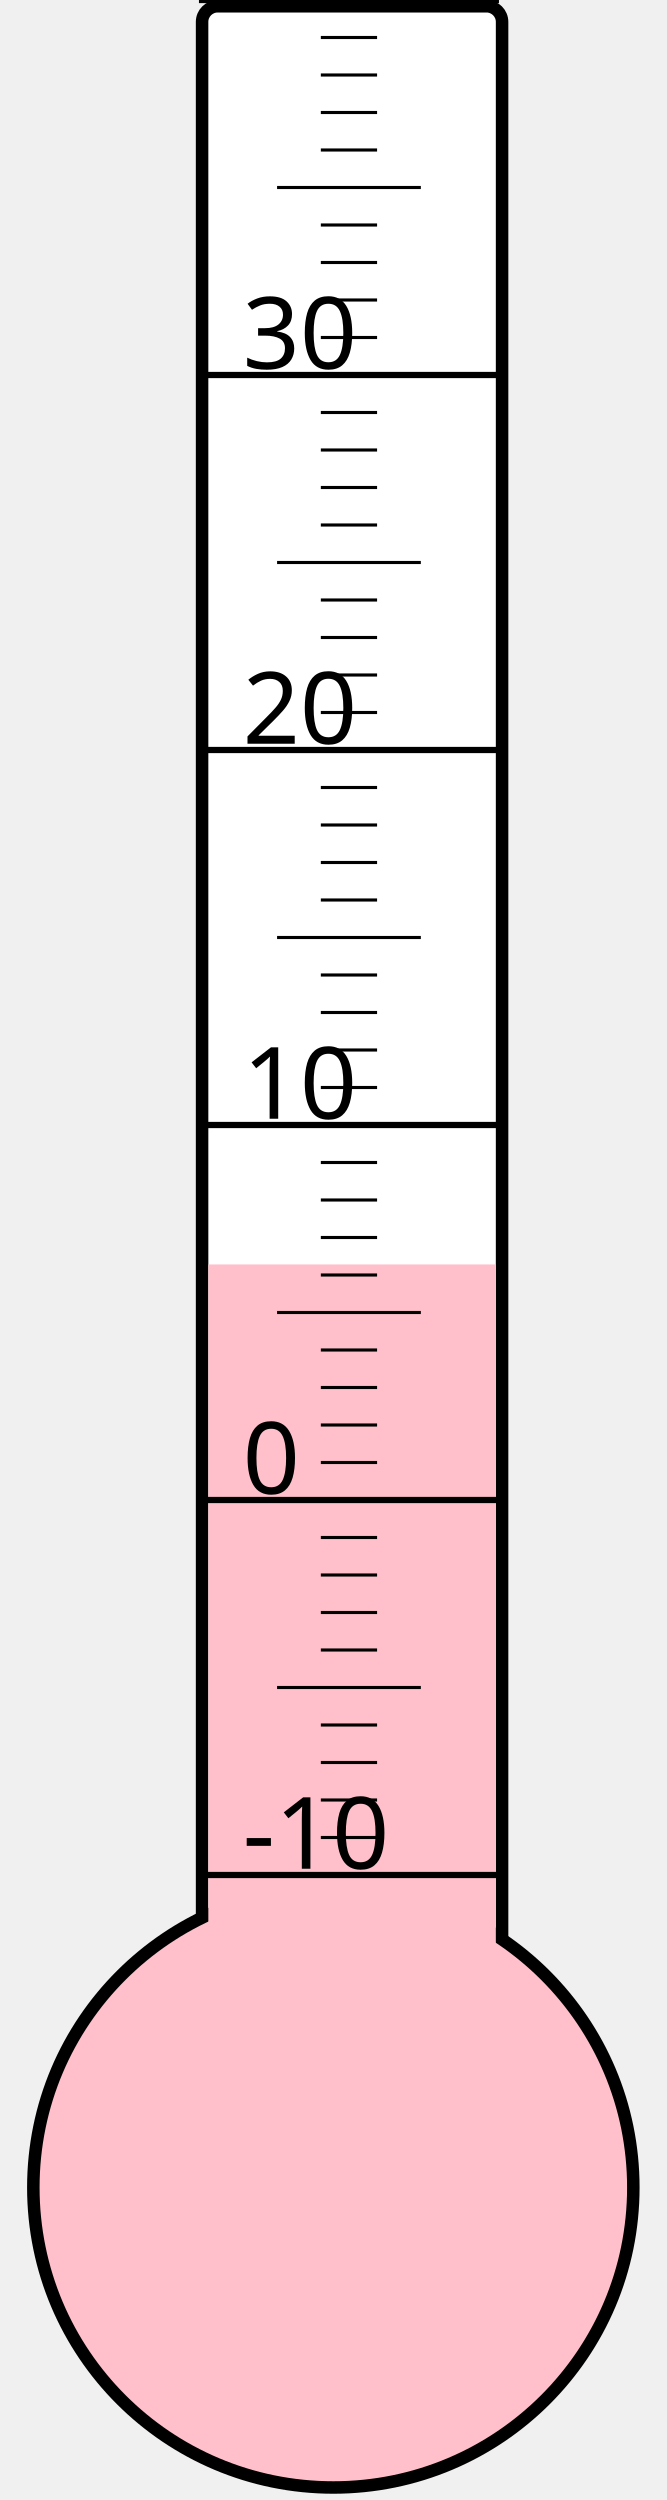
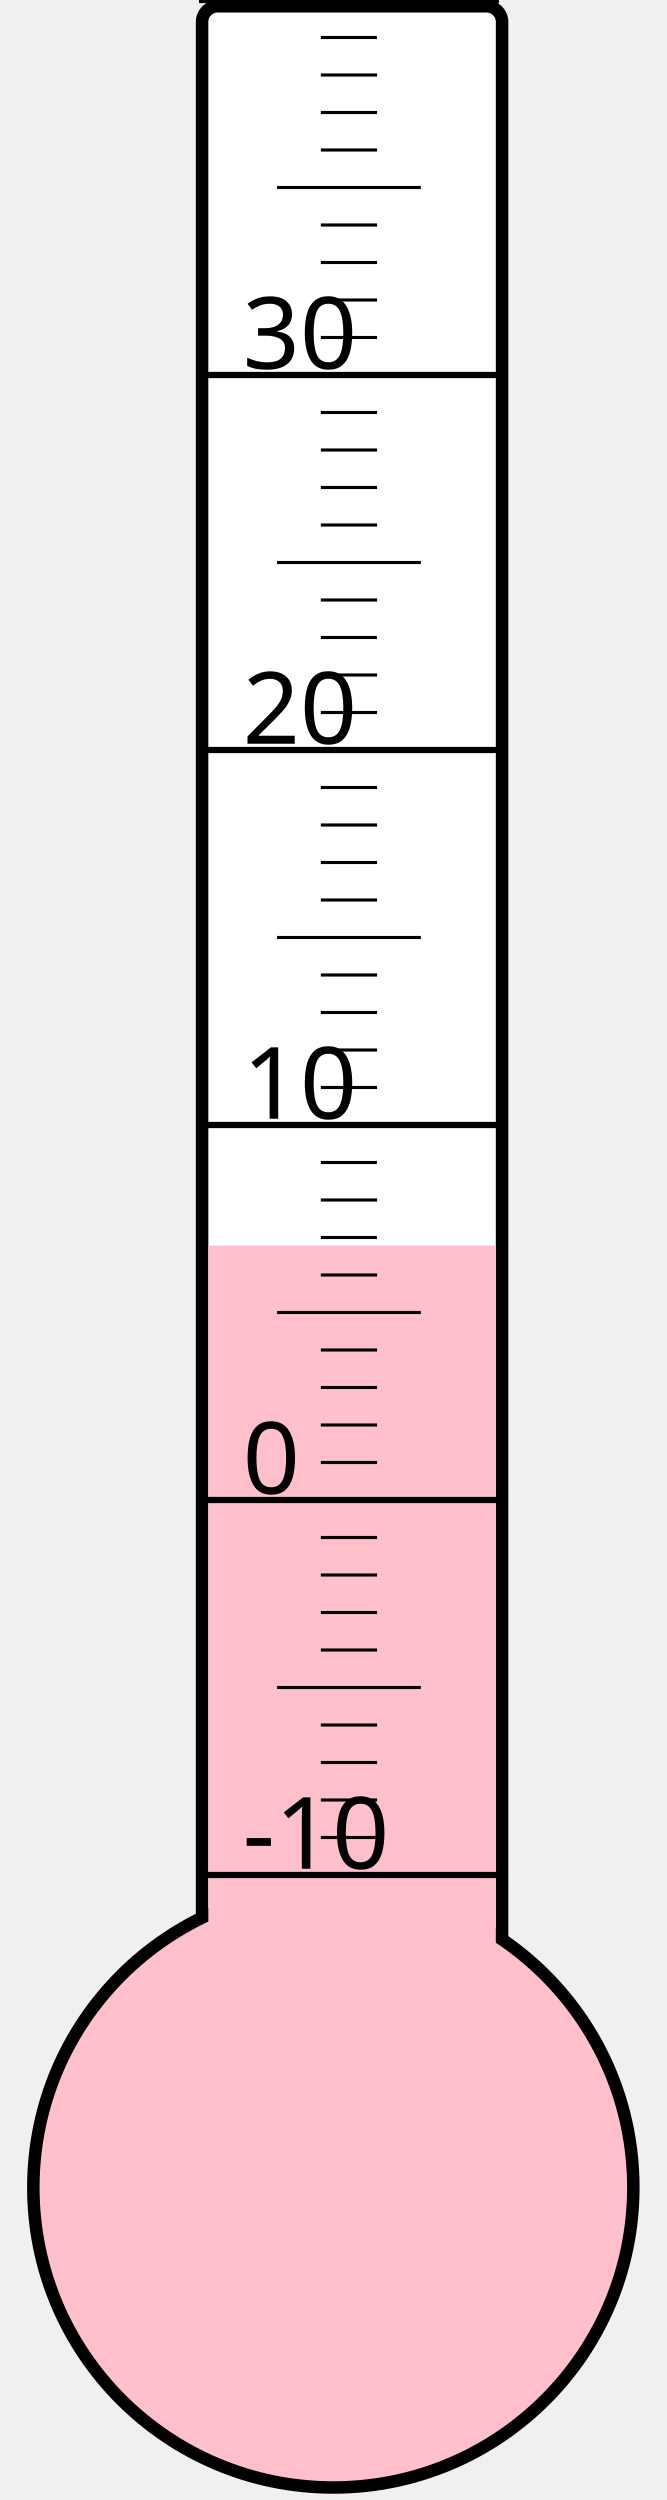
<svg xmlns="http://www.w3.org/2000/svg" width="40px" height="150px" viewBox="0 0 200 800">
  <rect width="200" height="800" x="0" y="0" style="fill: #ffffeb; fill-opacity: 0;" />
  <rect width="96" height="680" x="58" y="2" rx="5" ry="5" style="fill: white; fill-opacity: 1; stroke: black; stroke-width: 4;" />
  <circle cx="100" cy="700" r="96" style="fill: pink; stroke: black; stroke-width: 4;" />
-   <rect width="92" height="295.375" x="60" y="404.625" style="fill: pink; fill-opacity: 1; stroke-width: 0;" />
+   <rect width="92" height="301.375" x="60" y="398.625" style="fill: pink; fill-opacity: 1; stroke-width: 0;" />
  <text x="71" y="598" style="font-family: sans-serif; font-size: 24pt;">-10</text>
  <text x="71" y="478" style="font-family: sans-serif; font-size: 24pt;">0</text>
  <text x="71" y="358" style="font-family: sans-serif; font-size: 24pt;">10</text>
  <text x="71" y="238" style="font-family: sans-serif; font-size: 24pt;">20</text>
  <text x="71" y="118" style="font-family: sans-serif; font-size: 24pt;">30</text>
  <g style="stroke: black;">
    <line x1="57" y1="600" x2="153" y2="600" style="stroke-width: 2;" />
    <line x1="96" y1="588" x2="114" y2="588" style="stroke-width: 1;" />
    <line x1="96" y1="576" x2="114" y2="576" style="stroke-width: 1;" />
    <line x1="96" y1="564" x2="114" y2="564" style="stroke-width: 1;" />
    <line x1="96" y1="552" x2="114" y2="552" style="stroke-width: 1;" />
    <line x1="82" y1="540" x2="128" y2="540" style="stroke-width: 1;" />
    <line x1="96" y1="528" x2="114" y2="528" style="stroke-width: 1;" />
    <line x1="96" y1="516" x2="114" y2="516" style="stroke-width: 1;" />
    <line x1="96" y1="504" x2="114" y2="504" style="stroke-width: 1;" />
    <line x1="96" y1="492" x2="114" y2="492" style="stroke-width: 1;" />
    <line x1="57" y1="480" x2="153" y2="480" style="stroke-width: 2;" />
    <line x1="96" y1="468" x2="114" y2="468" style="stroke-width: 1;" />
    <line x1="96" y1="456" x2="114" y2="456" style="stroke-width: 1;" />
    <line x1="96" y1="444" x2="114" y2="444" style="stroke-width: 1;" />
    <line x1="96" y1="432" x2="114" y2="432" style="stroke-width: 1;" />
    <line x1="82" y1="420" x2="128" y2="420" style="stroke-width: 1;" />
    <line x1="96" y1="408" x2="114" y2="408" style="stroke-width: 1;" />
    <line x1="96" y1="396" x2="114" y2="396" style="stroke-width: 1;" />
    <line x1="96" y1="384" x2="114" y2="384" style="stroke-width: 1;" />
    <line x1="96" y1="372" x2="114" y2="372" style="stroke-width: 1;" />
    <line x1="57" y1="360" x2="153" y2="360" style="stroke-width: 2;" />
    <line x1="96" y1="348" x2="114" y2="348" style="stroke-width: 1;" />
    <line x1="96" y1="336" x2="114" y2="336" style="stroke-width: 1;" />
    <line x1="96" y1="324" x2="114" y2="324" style="stroke-width: 1;" />
    <line x1="96" y1="312" x2="114" y2="312" style="stroke-width: 1;" />
    <line x1="82" y1="300" x2="128" y2="300" style="stroke-width: 1;" />
    <line x1="96" y1="288" x2="114" y2="288" style="stroke-width: 1;" />
    <line x1="96" y1="276" x2="114" y2="276" style="stroke-width: 1;" />
    <line x1="96" y1="264" x2="114" y2="264" style="stroke-width: 1;" />
    <line x1="96" y1="252" x2="114" y2="252" style="stroke-width: 1;" />
    <line x1="57" y1="240" x2="153" y2="240" style="stroke-width: 2;" />
    <line x1="96" y1="228" x2="114" y2="228" style="stroke-width: 1;" />
    <line x1="96" y1="216" x2="114" y2="216" style="stroke-width: 1;" />
    <line x1="96" y1="204" x2="114" y2="204" style="stroke-width: 1;" />
    <line x1="96" y1="192" x2="114" y2="192" style="stroke-width: 1;" />
    <line x1="82" y1="180" x2="128" y2="180" style="stroke-width: 1;" />
    <line x1="96" y1="168" x2="114" y2="168" style="stroke-width: 1;" />
    <line x1="96" y1="156" x2="114" y2="156" style="stroke-width: 1;" />
    <line x1="96" y1="144" x2="114" y2="144" style="stroke-width: 1;" />
    <line x1="96" y1="132" x2="114" y2="132" style="stroke-width: 1;" />
    <line x1="57" y1="120" x2="153" y2="120" style="stroke-width: 2;" />
    <line x1="96" y1="108" x2="114" y2="108" style="stroke-width: 1;" />
    <line x1="96" y1="96" x2="114" y2="96" style="stroke-width: 1;" />
    <line x1="96" y1="84" x2="114" y2="84" style="stroke-width: 1;" />
    <line x1="96" y1="72" x2="114" y2="72" style="stroke-width: 1;" />
    <line x1="82" y1="60" x2="128" y2="60" style="stroke-width: 1;" />
    <line x1="96" y1="48" x2="114" y2="48" style="stroke-width: 1;" />
    <line x1="96" y1="36" x2="114" y2="36" style="stroke-width: 1;" />
    <line x1="96" y1="24" x2="114" y2="24" style="stroke-width: 1;" />
    <line x1="96" y1="12" x2="114" y2="12" style="stroke-width: 1;" />
    <line x1="57" y1="0" x2="153" y2="0" style="stroke-width: 2;" />
  </g>
</svg>
